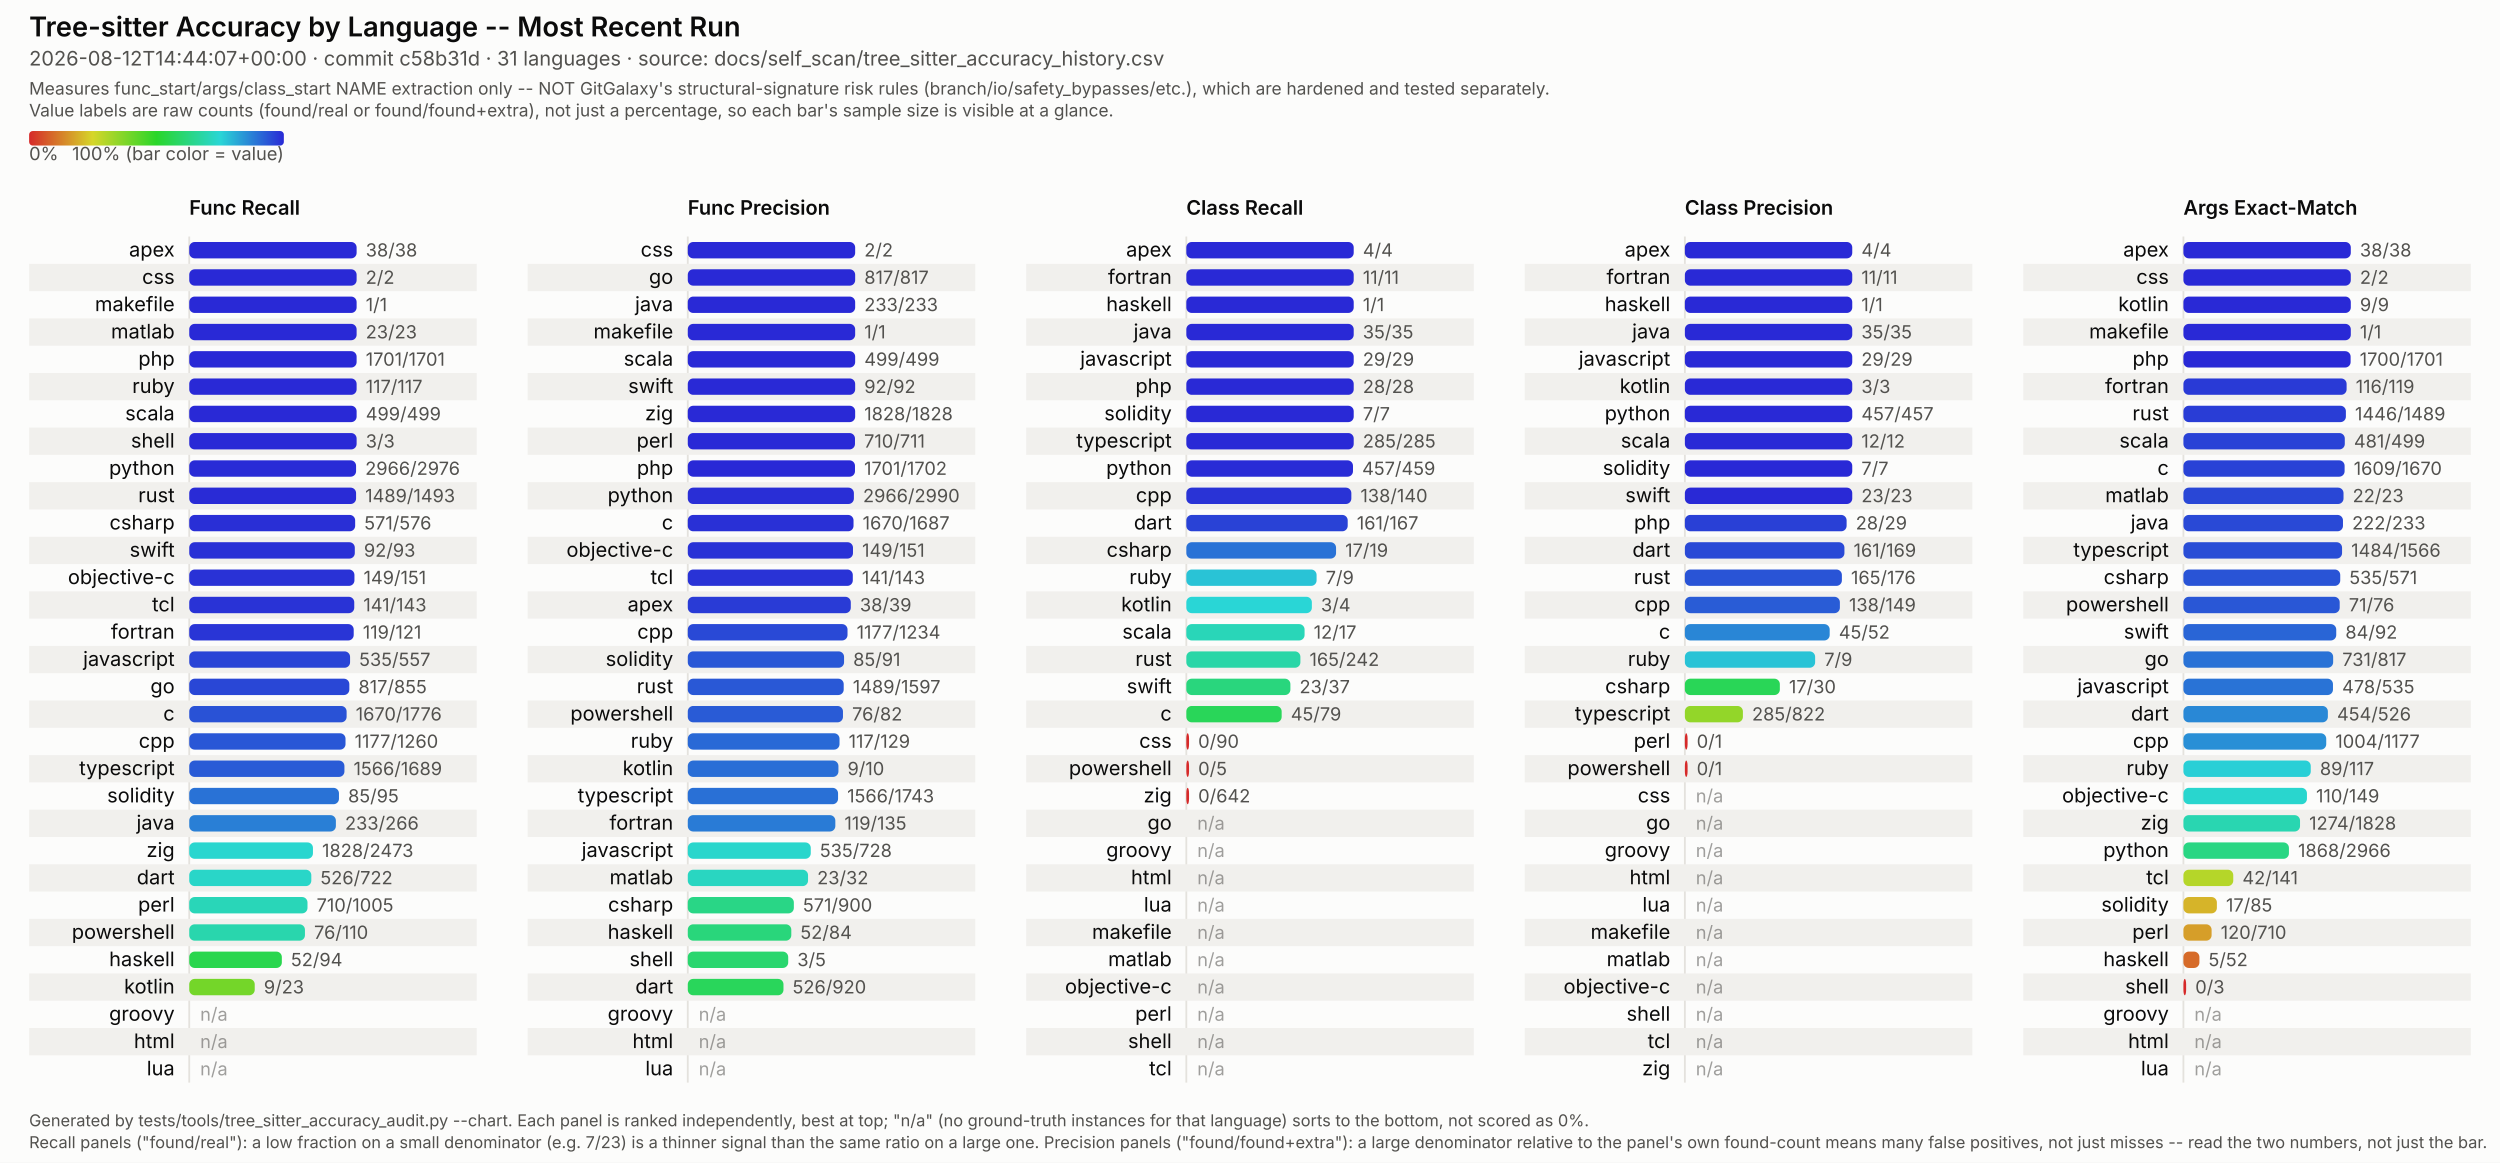
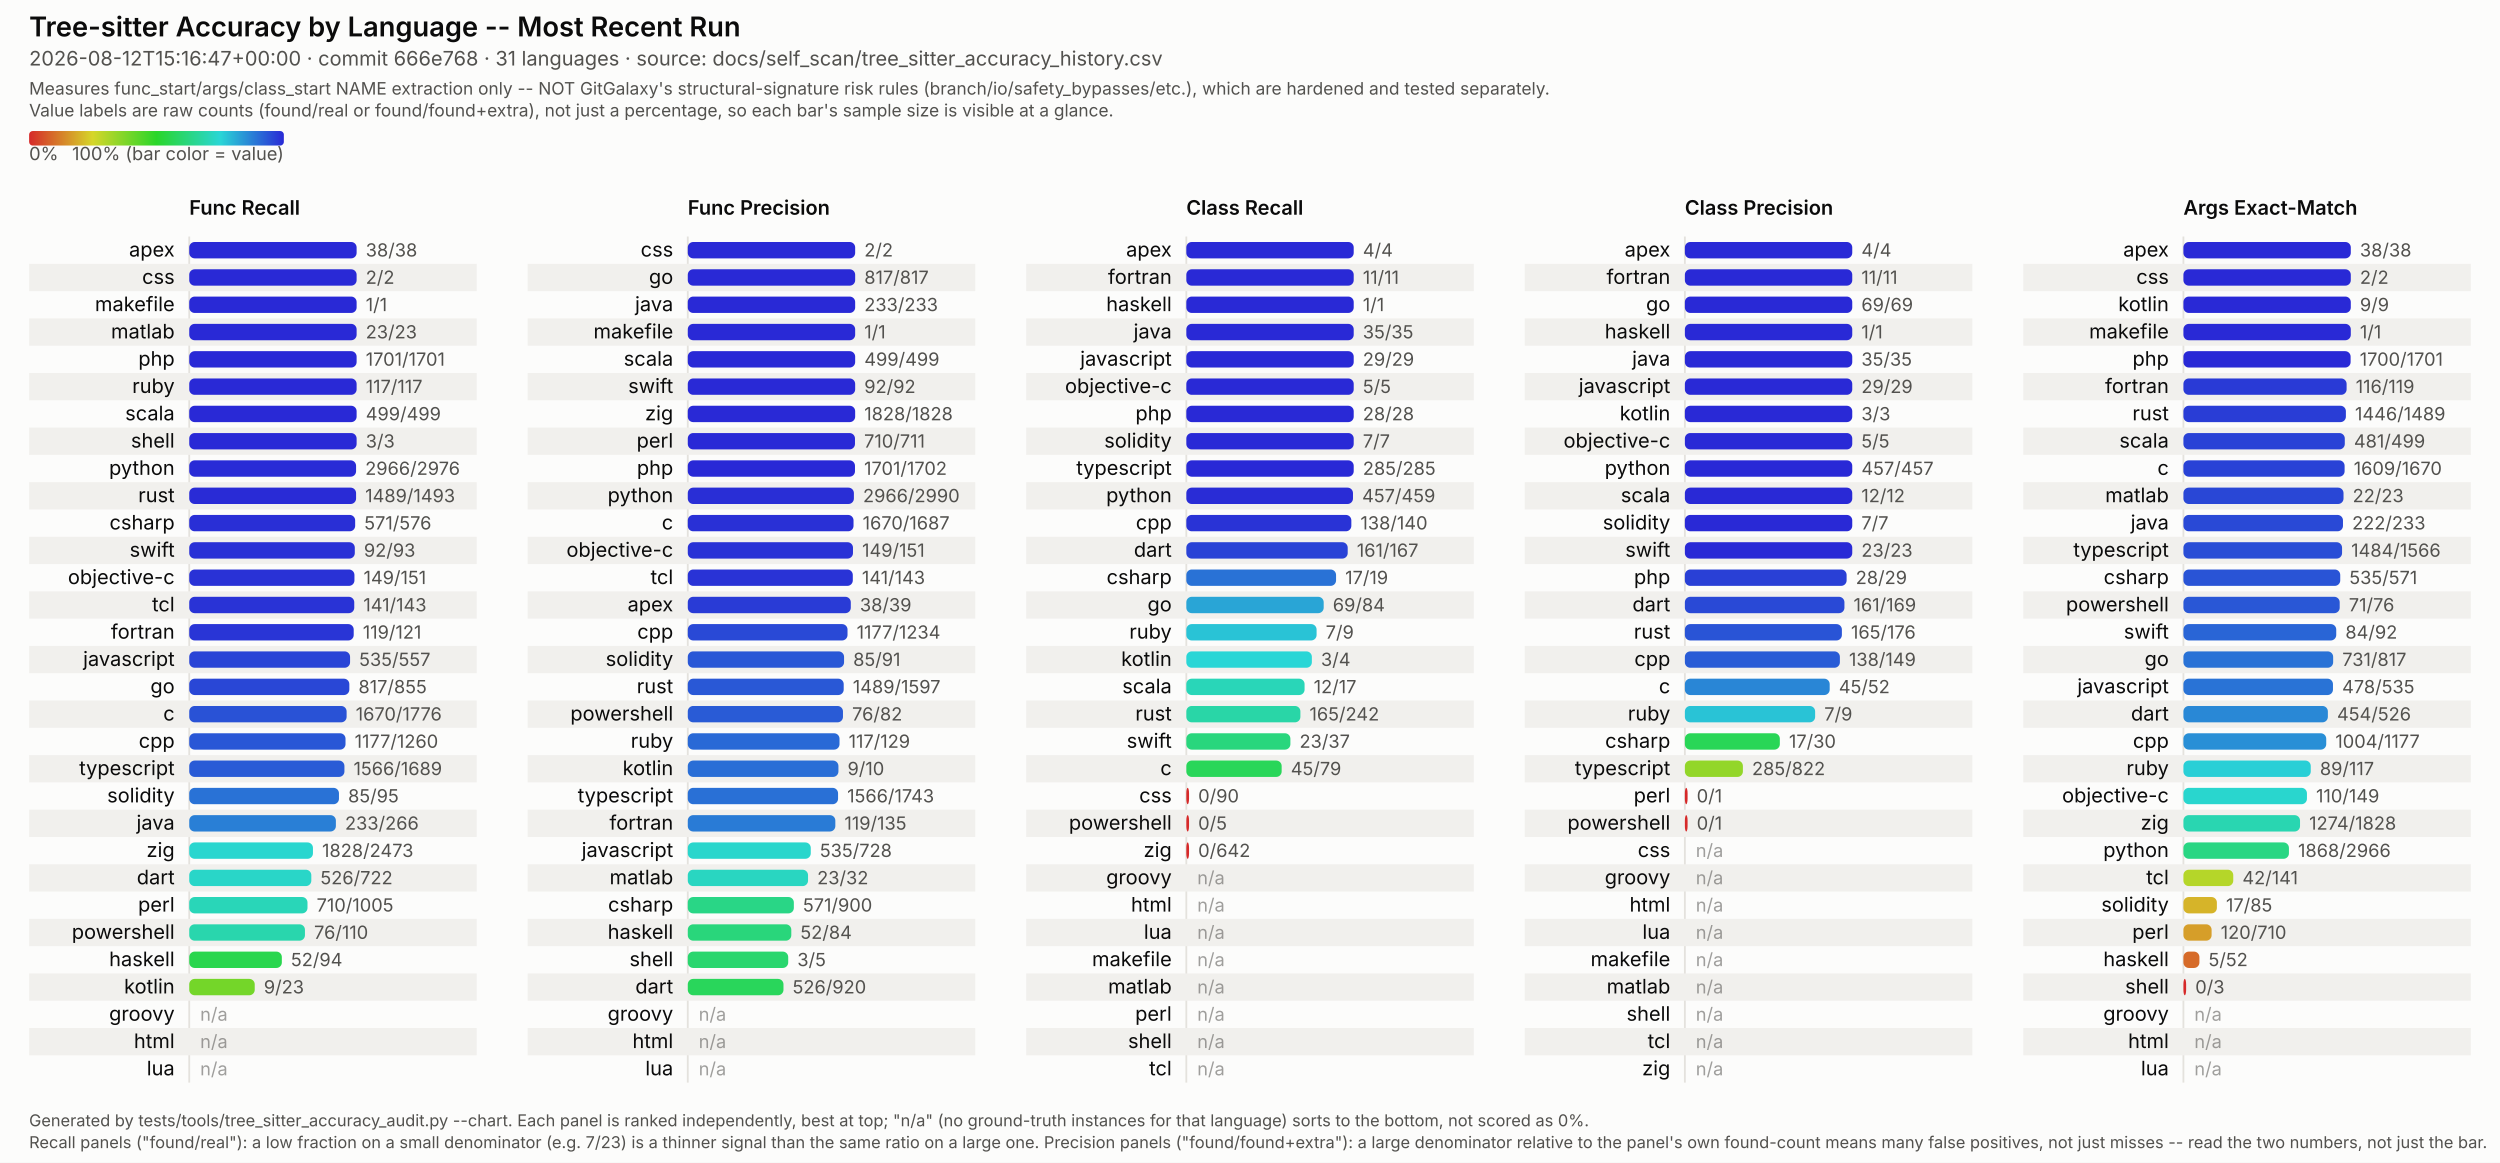
<svg xmlns="http://www.w3.org/2000/svg" viewBox="0 0 1374 639" width="1374" height="639" font-family="system-ui, -apple-system, Segoe UI, sans-serif">
  <style>
  /* No CSS custom properties -- some SVG renderers in the docs pipeline (confirmed: Inkscape's
     CSS parser) don't support var()/nested :root under @media, and silently fail to parse the
     whole block rather than degrading gracefully. Plain class redeclarations under the media
     query are more portable and render identically in real browsers. CDATA-wrapped because this
     text otherwise contains a literal "style" tag-like substring that trips strict XML parsers
     (confirmed: Inkscape read it as a nested element and broke tag matching). */
  .surface { fill: #fcfcfb; }
  .title { fill: #0b0b0b; font-weight: 600; font-size: 15px; }
  .subtitle { fill: #52514e; font-size: 11px; }
  .scope-note { fill: #52514e; font-size: 9.5px; }
  .legend-label { fill: #52514e; font-size: 10px; }
  .col-title { fill: #0b0b0b; font-weight: 600; font-size: 11px; }
  .row-label { fill: #0b0b0b; font-size: 11px; }
  .value-label { fill: #52514e; font-size: 10px; font-variant-numeric: tabular-nums; }
  .na-dash { fill: #52514e; font-size: 10px; opacity: 0.55; }
  .stripe { fill: #f1f0ed; }
  .axis { stroke: #e4e2dd; stroke-width: 1; }
  .footer { fill: #52514e; font-size: 9px; }
  @media (prefers-color-scheme: dark) {
    .surface { fill: #1a1a19; }
    .title { fill: #ffffff; }
    .subtitle { fill: #c3c2b7; }
    .scope-note { fill: #c3c2b7; }
    .legend-label { fill: #c3c2b7; }
    .col-title { fill: #ffffff; }
    .row-label { fill: #ffffff; }
    .value-label { fill: #c3c2b7; }
    .na-dash { fill: #c3c2b7; }
    .stripe { fill: #242422; }
    .axis { stroke: #33322f; }
    .footer { fill: #c3c2b7; }
  }
</style>
  <defs>
    <linearGradient id="rainbow-legend" x1="0%" y1="0%" x2="100%" y2="0%">
      <stop offset="0.0%" stop-color="#d62929" />
      <stop offset="8.3%" stop-color="#d66329" />
      <stop offset="16.7%" stop-color="#d69c29" />
      <stop offset="25.0%" stop-color="#d6d629" />
      <stop offset="33.3%" stop-color="#9cd629" />
      <stop offset="41.7%" stop-color="#63d629" />
      <stop offset="50.0%" stop-color="#29d629" />
      <stop offset="58.3%" stop-color="#29d663" />
      <stop offset="66.7%" stop-color="#29d69c" />
      <stop offset="75.0%" stop-color="#29d6d6" />
      <stop offset="83.3%" stop-color="#299cd6" />
      <stop offset="91.7%" stop-color="#2963d6" />
      <stop offset="100.0%" stop-color="#2929d6" />
    </linearGradient>
  </defs>
  <rect class="surface" x="0" y="0" width="1374" height="639" />
  <text class="title" x="16" y="20">Tree-sitter Accuracy by Language -- Most Recent Run</text>
-   <text class="subtitle" x="16" y="36">2026-08-12T14:44:07+00:00 · commit c58b31d · 31 languages · source: docs/self_scan/tree_sitter_accuracy_history.csv</text>
+   <text class="subtitle" x="16" y="36">2026-08-12T15:16:47+00:00 · commit 666e768 · 31 languages · source: docs/self_scan/tree_sitter_accuracy_history.csv</text>
  <text class="scope-note" x="16" y="52">Measures func_start/args/class_start NAME extraction only -- NOT GitGalaxy's structural-signature risk rules (branch/io/safety_bypasses/etc.), which are hardened and tested separately.</text>
  <text class="scope-note" x="16" y="64">Value labels are raw counts (found/real or found/found+extra), not just a percentage, so each bar's sample size is visible at a glance.</text>
  <rect x="16" y="72" width="140" height="8" rx="2" fill="url(#rainbow-legend)" />
  <text class="legend-label" x="16" y="88">0%</text>
  <text class="legend-label" x="156" y="88" text-anchor="end">100% (bar color = value)</text>
  <text class="col-title" x="104" y="118">Func Recall</text>
  <line class="axis" x1="104" y1="130" x2="104" y2="595" />
  <text class="row-label" x="96" y="141.0" text-anchor="end">apex</text>
  <rect x="104" y="133.0" width="92.0" height="9" rx="3" fill="#2929d6" />
  <text class="value-label" x="201.0" y="141.0">38/38</text>
  <rect class="stripe" x="16" y="145" width="246" height="15" />
  <text class="row-label" x="96" y="156.0" text-anchor="end">css</text>
  <rect x="104" y="148.0" width="92.0" height="9" rx="3" fill="#2929d6" />
  <text class="value-label" x="201.0" y="156.0">2/2</text>
  <text class="row-label" x="96" y="171.0" text-anchor="end">makefile</text>
  <rect x="104" y="163.0" width="92.0" height="9" rx="3" fill="#2929d6" />
  <text class="value-label" x="201.0" y="171.0">1/1</text>
  <rect class="stripe" x="16" y="175" width="246" height="15" />
  <text class="row-label" x="96" y="186.0" text-anchor="end">matlab</text>
  <rect x="104" y="178.0" width="92.0" height="9" rx="3" fill="#2929d6" />
  <text class="value-label" x="201.0" y="186.0">23/23</text>
  <text class="row-label" x="96" y="201.0" text-anchor="end">php</text>
  <rect x="104" y="193.0" width="92.0" height="9" rx="3" fill="#2929d6" />
  <text class="value-label" x="201.0" y="201.0">1701/1701</text>
  <rect class="stripe" x="16" y="205" width="246" height="15" />
  <text class="row-label" x="96" y="216.0" text-anchor="end">ruby</text>
  <rect x="104" y="208.0" width="92.0" height="9" rx="3" fill="#2929d6" />
  <text class="value-label" x="201.0" y="216.0">117/117</text>
  <text class="row-label" x="96" y="231.0" text-anchor="end">scala</text>
  <rect x="104" y="223.0" width="92.0" height="9" rx="3" fill="#2929d6" />
  <text class="value-label" x="201.0" y="231.0">499/499</text>
  <rect class="stripe" x="16" y="235" width="246" height="15" />
  <text class="row-label" x="96" y="246.0" text-anchor="end">shell</text>
  <rect x="104" y="238.0" width="92.0" height="9" rx="3" fill="#2929d6" />
  <text class="value-label" x="201.0" y="246.0">3/3</text>
  <text class="row-label" x="96" y="261.0" text-anchor="end">python</text>
  <rect x="104" y="253.0" width="91.7" height="9" rx="3" fill="#292bd6" />
  <text class="value-label" x="200.7" y="261.0">2966/2976</text>
  <rect class="stripe" x="16" y="265" width="246" height="15" />
  <text class="row-label" x="96" y="276.0" text-anchor="end">rust</text>
  <rect x="104" y="268.0" width="91.7" height="9" rx="3" fill="#292bd6" />
  <text class="value-label" x="200.7" y="276.0">1489/1493</text>
  <text class="row-label" x="96" y="291.0" text-anchor="end">csharp</text>
  <rect x="104" y="283.0" width="91.2" height="9" rx="3" fill="#292fd6" />
  <text class="value-label" x="200.2" y="291.0">571/576</text>
  <rect class="stripe" x="16" y="295" width="246" height="15" />
  <text class="row-label" x="96" y="306.0" text-anchor="end">swift</text>
  <rect x="104" y="298.0" width="91.0" height="9" rx="3" fill="#2930d6" />
  <text class="value-label" x="200.0" y="306.0">92/93</text>
  <text class="row-label" x="96" y="321.0" text-anchor="end">objective-c</text>
  <rect x="104" y="313.0" width="90.8" height="9" rx="3" fill="#2932d6" />
  <text class="value-label" x="199.8" y="321.0">149/151</text>
  <rect class="stripe" x="16" y="325" width="246" height="15" />
  <text class="row-label" x="96" y="336.0" text-anchor="end">tcl</text>
  <rect x="104" y="328.0" width="90.7" height="9" rx="3" fill="#2933d6" />
  <text class="value-label" x="199.7" y="336.0">141/143</text>
  <text class="row-label" x="96" y="351.0" text-anchor="end">fortran</text>
  <rect x="104" y="343.0" width="90.4" height="9" rx="3" fill="#2935d6" />
  <text class="value-label" x="199.4" y="351.0">119/121</text>
  <rect class="stripe" x="16" y="355" width="246" height="15" />
  <text class="row-label" x="96" y="366.0" text-anchor="end">javascript</text>
  <rect x="104" y="358.0" width="88.4" height="9" rx="3" fill="#2944d6" />
  <text class="value-label" x="197.4" y="366.0">535/557</text>
  <text class="row-label" x="96" y="381.0" text-anchor="end">go</text>
  <rect x="104" y="373.0" width="88.0" height="9" rx="3" fill="#2947d6" />
  <text class="value-label" x="197.0" y="381.0">817/855</text>
  <rect class="stripe" x="16" y="385" width="246" height="15" />
  <text class="row-label" x="96" y="396.0" text-anchor="end">c</text>
  <rect x="104" y="388.0" width="86.5" height="9" rx="3" fill="#2952d6" />
  <text class="value-label" x="195.5" y="396.0">1670/1776</text>
  <text class="row-label" x="96" y="411.0" text-anchor="end">cpp</text>
  <rect x="104" y="403.0" width="85.9" height="9" rx="3" fill="#2957d6" />
  <text class="value-label" x="194.9" y="411.0">1177/1260</text>
  <rect class="stripe" x="16" y="415" width="246" height="15" />
  <text class="row-label" x="96" y="426.0" text-anchor="end">typescript</text>
  <rect x="104" y="418.0" width="85.3" height="9" rx="3" fill="#295bd6" />
  <text class="value-label" x="194.3" y="426.0">1566/1689</text>
  <text class="row-label" x="96" y="441.0" text-anchor="end">solidity</text>
  <rect x="104" y="433.0" width="82.3" height="9" rx="3" fill="#2972d6" />
  <text class="value-label" x="191.3" y="441.0">85/95</text>
  <rect class="stripe" x="16" y="445" width="246" height="15" />
  <text class="row-label" x="96" y="456.0" text-anchor="end">java</text>
  <rect x="104" y="448.0" width="80.6" height="9" rx="3" fill="#297fd6" />
  <text class="value-label" x="189.6" y="456.0">233/266</text>
  <text class="row-label" x="96" y="471.0" text-anchor="end">zig</text>
  <rect x="104" y="463.0" width="68.0" height="9" rx="3" fill="#29d6cf" />
  <text class="value-label" x="177.0" y="471.0">1828/2473</text>
  <rect class="stripe" x="16" y="475" width="246" height="15" />
  <text class="row-label" x="96" y="486.0" text-anchor="end">dart</text>
  <rect x="104" y="478.0" width="67.1" height="9" rx="3" fill="#29d6c8" />
  <text class="value-label" x="176.1" y="486.0">526/722</text>
  <text class="row-label" x="96" y="501.0" text-anchor="end">perl</text>
  <rect x="104" y="493.0" width="65.0" height="9" rx="3" fill="#29d6b8" />
  <text class="value-label" x="174.0" y="501.0">710/1005</text>
  <rect class="stripe" x="16" y="505" width="246" height="15" />
  <text class="row-label" x="96" y="516.0" text-anchor="end">powershell</text>
  <rect x="104" y="508.0" width="63.6" height="9" rx="3" fill="#29d6ad" />
  <text class="value-label" x="172.6" y="516.0">76/110</text>
  <text class="row-label" x="96" y="531.0" text-anchor="end">haskell</text>
  <rect x="104" y="523.0" width="50.9" height="9" rx="3" fill="#29d64e" />
  <text class="value-label" x="159.9" y="531.0">52/94</text>
  <rect class="stripe" x="16" y="535" width="246" height="15" />
  <text class="row-label" x="96" y="546.0" text-anchor="end">kotlin</text>
  <rect x="104" y="538.0" width="36.0" height="9" rx="3" fill="#74d629" />
  <text class="value-label" x="145.0" y="546.0">9/23</text>
  <text class="row-label" x="96" y="561.0" text-anchor="end">groovy</text>
  <text class="na-dash" x="110" y="561.0">n/a</text>
  <rect class="stripe" x="16" y="565" width="246" height="15" />
  <text class="row-label" x="96" y="576.0" text-anchor="end">html</text>
  <text class="na-dash" x="110" y="576.0">n/a</text>
  <text class="row-label" x="96" y="591.0" text-anchor="end">lua</text>
  <text class="na-dash" x="110" y="591.0">n/a</text>
  <text class="col-title" x="378" y="118">Func Precision</text>
  <line class="axis" x1="378" y1="130" x2="378" y2="595" />
  <text class="row-label" x="370" y="141.0" text-anchor="end">css</text>
  <rect x="378" y="133.0" width="92.0" height="9" rx="3" fill="#2929d6" />
  <text class="value-label" x="475.0" y="141.0">2/2</text>
  <rect class="stripe" x="290" y="145" width="246" height="15" />
  <text class="row-label" x="370" y="156.0" text-anchor="end">go</text>
  <rect x="378" y="148.0" width="92.0" height="9" rx="3" fill="#2929d6" />
  <text class="value-label" x="475.0" y="156.0">817/817</text>
  <text class="row-label" x="370" y="171.0" text-anchor="end">java</text>
  <rect x="378" y="163.0" width="92.0" height="9" rx="3" fill="#2929d6" />
  <text class="value-label" x="475.0" y="171.0">233/233</text>
  <rect class="stripe" x="290" y="175" width="246" height="15" />
  <text class="row-label" x="370" y="186.0" text-anchor="end">makefile</text>
  <rect x="378" y="178.0" width="92.0" height="9" rx="3" fill="#2929d6" />
  <text class="value-label" x="475.0" y="186.0">1/1</text>
  <text class="row-label" x="370" y="201.0" text-anchor="end">scala</text>
  <rect x="378" y="193.0" width="92.0" height="9" rx="3" fill="#2929d6" />
  <text class="value-label" x="475.0" y="201.0">499/499</text>
  <rect class="stripe" x="290" y="205" width="246" height="15" />
  <text class="row-label" x="370" y="216.0" text-anchor="end">swift</text>
  <rect x="378" y="208.0" width="92.0" height="9" rx="3" fill="#2929d6" />
  <text class="value-label" x="475.0" y="216.0">92/92</text>
  <text class="row-label" x="370" y="231.0" text-anchor="end">zig</text>
  <rect x="378" y="223.0" width="92.0" height="9" rx="3" fill="#2929d6" />
  <text class="value-label" x="475.0" y="231.0">1828/1828</text>
  <rect class="stripe" x="290" y="235" width="246" height="15" />
  <text class="row-label" x="370" y="246.0" text-anchor="end">perl</text>
  <rect x="378" y="238.0" width="91.9" height="9" rx="3" fill="#2929d6" />
  <text class="value-label" x="474.9" y="246.0">710/711</text>
  <text class="row-label" x="370" y="261.0" text-anchor="end">php</text>
  <rect x="378" y="253.0" width="91.9" height="9" rx="3" fill="#2929d6" />
  <text class="value-label" x="474.9" y="261.0">1701/1702</text>
  <rect class="stripe" x="290" y="265" width="246" height="15" />
  <text class="row-label" x="370" y="276.0" text-anchor="end">python</text>
  <rect x="378" y="268.0" width="91.3" height="9" rx="3" fill="#292ed6" />
  <text class="value-label" x="474.3" y="276.0">2966/2990</text>
  <text class="row-label" x="370" y="291.0" text-anchor="end">c</text>
  <rect x="378" y="283.0" width="91.1" height="9" rx="3" fill="#2930d6" />
  <text class="value-label" x="474.1" y="291.0">1670/1687</text>
  <rect class="stripe" x="290" y="295" width="246" height="15" />
  <text class="row-label" x="370" y="306.0" text-anchor="end">objective-c</text>
  <rect x="378" y="298.0" width="90.8" height="9" rx="3" fill="#2932d6" />
  <text class="value-label" x="473.8" y="306.0">149/151</text>
  <text class="row-label" x="370" y="321.0" text-anchor="end">tcl</text>
  <rect x="378" y="313.0" width="90.7" height="9" rx="3" fill="#2933d6" />
  <text class="value-label" x="473.7" y="321.0">141/143</text>
  <rect class="stripe" x="290" y="325" width="246" height="15" />
  <text class="row-label" x="370" y="336.0" text-anchor="end">apex</text>
  <rect x="378" y="328.0" width="89.6" height="9" rx="3" fill="#293bd6" />
  <text class="value-label" x="472.6" y="336.0">38/39</text>
  <text class="row-label" x="370" y="351.0" text-anchor="end">cpp</text>
  <rect x="378" y="343.0" width="87.8" height="9" rx="3" fill="#2949d6" />
  <text class="value-label" x="470.8" y="351.0">1177/1234</text>
  <rect class="stripe" x="290" y="355" width="246" height="15" />
  <text class="row-label" x="370" y="366.0" text-anchor="end">solidity</text>
  <rect x="378" y="358.0" width="85.9" height="9" rx="3" fill="#2957d6" />
  <text class="value-label" x="468.9" y="366.0">85/91</text>
  <text class="row-label" x="370" y="381.0" text-anchor="end">rust</text>
  <rect x="378" y="373.0" width="85.7" height="9" rx="3" fill="#2958d6" />
  <text class="value-label" x="468.7" y="381.0">1489/1597</text>
  <rect class="stripe" x="290" y="385" width="246" height="15" />
  <text class="row-label" x="370" y="396.0" text-anchor="end">powershell</text>
  <rect x="378" y="388.0" width="85.3" height="9" rx="3" fill="#295bd6" />
  <text class="value-label" x="468.3" y="396.0">76/82</text>
  <text class="row-label" x="370" y="411.0" text-anchor="end">ruby</text>
  <rect x="378" y="403.0" width="83.4" height="9" rx="3" fill="#2969d6" />
  <text class="value-label" x="466.4" y="411.0">117/129</text>
  <rect class="stripe" x="290" y="415" width="246" height="15" />
  <text class="row-label" x="370" y="426.0" text-anchor="end">kotlin</text>
  <rect x="378" y="418.0" width="82.8" height="9" rx="3" fill="#296ed6" />
  <text class="value-label" x="465.8" y="426.0">9/10</text>
  <text class="row-label" x="370" y="441.0" text-anchor="end">typescript</text>
  <rect x="378" y="433.0" width="82.6" height="9" rx="3" fill="#2970d6" />
  <text class="value-label" x="465.6" y="441.0">1566/1743</text>
  <rect class="stripe" x="290" y="445" width="246" height="15" />
  <text class="row-label" x="370" y="456.0" text-anchor="end">fortran</text>
  <rect x="378" y="448.0" width="81.1" height="9" rx="3" fill="#297bd6" />
  <text class="value-label" x="464.1" y="456.0">119/135</text>
  <text class="row-label" x="370" y="471.0" text-anchor="end">javascript</text>
  <rect x="378" y="463.0" width="67.6" height="9" rx="3" fill="#29d6cc" />
  <text class="value-label" x="450.6" y="471.0">535/728</text>
  <rect class="stripe" x="290" y="475" width="246" height="15" />
  <text class="row-label" x="370" y="486.0" text-anchor="end">matlab</text>
  <rect x="378" y="478.0" width="66.1" height="9" rx="3" fill="#29d6c1" />
  <text class="value-label" x="449.1" y="486.0">23/32</text>
  <text class="row-label" x="370" y="501.0" text-anchor="end">csharp</text>
  <rect x="378" y="493.0" width="58.3" height="9" rx="3" fill="#29d686" />
  <text class="value-label" x="441.3" y="501.0">571/900</text>
  <rect class="stripe" x="290" y="505" width="246" height="15" />
  <text class="row-label" x="370" y="516.0" text-anchor="end">haskell</text>
  <rect x="378" y="508.0" width="56.9" height="9" rx="3" fill="#29d67b" />
  <text class="value-label" x="439.9" y="516.0">52/84</text>
  <text class="row-label" x="370" y="531.0" text-anchor="end">shell</text>
  <rect x="378" y="523.0" width="55.2" height="9" rx="3" fill="#29d66e" />
  <text class="value-label" x="438.2" y="531.0">3/5</text>
  <rect class="stripe" x="290" y="535" width="246" height="15" />
  <text class="row-label" x="370" y="546.0" text-anchor="end">dart</text>
  <rect x="378" y="538.0" width="52.6" height="9" rx="3" fill="#29d65b" />
  <text class="value-label" x="435.6" y="546.0">526/920</text>
  <text class="row-label" x="370" y="561.0" text-anchor="end">groovy</text>
  <text class="na-dash" x="384" y="561.0">n/a</text>
  <rect class="stripe" x="290" y="565" width="246" height="15" />
  <text class="row-label" x="370" y="576.0" text-anchor="end">html</text>
  <text class="na-dash" x="384" y="576.0">n/a</text>
  <text class="row-label" x="370" y="591.0" text-anchor="end">lua</text>
  <text class="na-dash" x="384" y="591.0">n/a</text>
  <text class="col-title" x="652" y="118">Class Recall</text>
  <line class="axis" x1="652" y1="130" x2="652" y2="595" />
  <text class="row-label" x="644" y="141.0" text-anchor="end">apex</text>
  <rect x="652" y="133.0" width="92.0" height="9" rx="3" fill="#2929d6" />
  <text class="value-label" x="749.0" y="141.0">4/4</text>
  <rect class="stripe" x="564" y="145" width="246" height="15" />
  <text class="row-label" x="644" y="156.0" text-anchor="end">fortran</text>
  <rect x="652" y="148.0" width="92.0" height="9" rx="3" fill="#2929d6" />
  <text class="value-label" x="749.0" y="156.0">11/11</text>
  <text class="row-label" x="644" y="171.0" text-anchor="end">haskell</text>
  <rect x="652" y="163.0" width="92.0" height="9" rx="3" fill="#2929d6" />
  <text class="value-label" x="749.0" y="171.0">1/1</text>
  <rect class="stripe" x="564" y="175" width="246" height="15" />
  <text class="row-label" x="644" y="186.0" text-anchor="end">java</text>
  <rect x="652" y="178.0" width="92.0" height="9" rx="3" fill="#2929d6" />
  <text class="value-label" x="749.0" y="186.0">35/35</text>
  <text class="row-label" x="644" y="201.0" text-anchor="end">javascript</text>
  <rect x="652" y="193.0" width="92.0" height="9" rx="3" fill="#2929d6" />
  <text class="value-label" x="749.0" y="201.0">29/29</text>
  <rect class="stripe" x="564" y="205" width="246" height="15" />
-   <text class="row-label" x="644" y="216.0" text-anchor="end">php</text>
+   <text class="row-label" x="644" y="216.0" text-anchor="end">objective-c</text>
  <rect x="652" y="208.0" width="92.0" height="9" rx="3" fill="#2929d6" />
-   <text class="value-label" x="749.0" y="216.0">28/28</text>
-   <text class="row-label" x="644" y="231.0" text-anchor="end">solidity</text>
+   <text class="value-label" x="749.0" y="216.0">5/5</text>
+   <text class="row-label" x="644" y="231.0" text-anchor="end">php</text>
  <rect x="652" y="223.0" width="92.0" height="9" rx="3" fill="#2929d6" />
-   <text class="value-label" x="749.0" y="231.0">7/7</text>
+   <text class="value-label" x="749.0" y="231.0">28/28</text>
  <rect class="stripe" x="564" y="235" width="246" height="15" />
-   <text class="row-label" x="644" y="246.0" text-anchor="end">typescript</text>
+   <text class="row-label" x="644" y="246.0" text-anchor="end">solidity</text>
  <rect x="652" y="238.0" width="92.0" height="9" rx="3" fill="#2929d6" />
-   <text class="value-label" x="749.0" y="246.0">285/285</text>
-   <text class="row-label" x="644" y="261.0" text-anchor="end">python</text>
-   <rect x="652" y="253.0" width="91.6" height="9" rx="3" fill="#292cd6" />
-   <text class="value-label" x="748.6" y="261.0">457/459</text>
+   <text class="value-label" x="749.0" y="246.0">7/7</text>
+   <text class="row-label" x="644" y="261.0" text-anchor="end">typescript</text>
+   <rect x="652" y="253.0" width="92.0" height="9" rx="3" fill="#2929d6" />
+   <text class="value-label" x="749.0" y="261.0">285/285</text>
  <rect class="stripe" x="564" y="265" width="246" height="15" />
-   <text class="row-label" x="644" y="276.0" text-anchor="end">cpp</text>
-   <rect x="652" y="268.0" width="90.7" height="9" rx="3" fill="#2933d6" />
-   <text class="value-label" x="747.7" y="276.0">138/140</text>
-   <text class="row-label" x="644" y="291.0" text-anchor="end">dart</text>
-   <rect x="652" y="283.0" width="88.7" height="9" rx="3" fill="#2942d6" />
-   <text class="value-label" x="745.7" y="291.0">161/167</text>
+   <text class="row-label" x="644" y="276.0" text-anchor="end">python</text>
+   <rect x="652" y="268.0" width="91.6" height="9" rx="3" fill="#292cd6" />
+   <text class="value-label" x="748.6" y="276.0">457/459</text>
+   <text class="row-label" x="644" y="291.0" text-anchor="end">cpp</text>
+   <rect x="652" y="283.0" width="90.7" height="9" rx="3" fill="#2933d6" />
+   <text class="value-label" x="747.7" y="291.0">138/140</text>
  <rect class="stripe" x="564" y="295" width="246" height="15" />
-   <text class="row-label" x="644" y="306.0" text-anchor="end">csharp</text>
-   <rect x="652" y="298.0" width="82.3" height="9" rx="3" fill="#2972d6" />
-   <text class="value-label" x="739.3" y="306.0">17/19</text>
-   <text class="row-label" x="644" y="321.0" text-anchor="end">ruby</text>
-   <rect x="652" y="313.0" width="71.6" height="9" rx="3" fill="#29c3d6" />
-   <text class="value-label" x="728.6" y="321.0">7/9</text>
+   <text class="row-label" x="644" y="306.0" text-anchor="end">dart</text>
+   <rect x="652" y="298.0" width="88.7" height="9" rx="3" fill="#2942d6" />
+   <text class="value-label" x="745.7" y="306.0">161/167</text>
+   <text class="row-label" x="644" y="321.0" text-anchor="end">csharp</text>
+   <rect x="652" y="313.0" width="82.3" height="9" rx="3" fill="#2972d6" />
+   <text class="value-label" x="739.3" y="321.0">17/19</text>
  <rect class="stripe" x="564" y="325" width="246" height="15" />
-   <text class="row-label" x="644" y="336.0" text-anchor="end">kotlin</text>
-   <rect x="652" y="328.0" width="69.0" height="9" rx="3" fill="#29d6d6" />
-   <text class="value-label" x="726.0" y="336.0">3/4</text>
-   <text class="row-label" x="644" y="351.0" text-anchor="end">scala</text>
-   <rect x="652" y="343.0" width="65.0" height="9" rx="3" fill="#29d6b8" />
-   <text class="value-label" x="722.0" y="351.0">12/17</text>
+   <text class="row-label" x="644" y="336.0" text-anchor="end">go</text>
+   <rect x="652" y="328.0" width="75.5" height="9" rx="3" fill="#29a5d6" />
+   <text class="value-label" x="732.5" y="336.0">69/84</text>
+   <text class="row-label" x="644" y="351.0" text-anchor="end">ruby</text>
+   <rect x="652" y="343.0" width="71.6" height="9" rx="3" fill="#29c3d6" />
+   <text class="value-label" x="728.6" y="351.0">7/9</text>
  <rect class="stripe" x="564" y="355" width="246" height="15" />
-   <text class="row-label" x="644" y="366.0" text-anchor="end">rust</text>
-   <rect x="652" y="358.0" width="62.7" height="9" rx="3" fill="#29d6a7" />
-   <text class="value-label" x="719.7" y="366.0">165/242</text>
-   <text class="row-label" x="644" y="381.0" text-anchor="end">swift</text>
-   <rect x="652" y="373.0" width="57.2" height="9" rx="3" fill="#29d67d" />
-   <text class="value-label" x="714.2" y="381.0">23/37</text>
+   <text class="row-label" x="644" y="366.0" text-anchor="end">kotlin</text>
+   <rect x="652" y="358.0" width="69.0" height="9" rx="3" fill="#29d6d6" />
+   <text class="value-label" x="726.0" y="366.0">3/4</text>
+   <text class="row-label" x="644" y="381.0" text-anchor="end">scala</text>
+   <rect x="652" y="373.0" width="65.0" height="9" rx="3" fill="#29d6b8" />
+   <text class="value-label" x="722.0" y="381.0">12/17</text>
  <rect class="stripe" x="564" y="385" width="246" height="15" />
-   <text class="row-label" x="644" y="396.0" text-anchor="end">c</text>
-   <rect x="652" y="388.0" width="52.4" height="9" rx="3" fill="#29d659" />
-   <text class="value-label" x="709.4" y="396.0">45/79</text>
-   <text class="row-label" x="644" y="411.0" text-anchor="end">css</text>
-   <rect x="652" y="403.0" width="1.5" height="9" rx="3" fill="#d62929" />
-   <text class="value-label" x="658.5" y="411.0">0/90</text>
+   <text class="row-label" x="644" y="396.0" text-anchor="end">rust</text>
+   <rect x="652" y="388.0" width="62.7" height="9" rx="3" fill="#29d6a7" />
+   <text class="value-label" x="719.7" y="396.0">165/242</text>
+   <text class="row-label" x="644" y="411.0" text-anchor="end">swift</text>
+   <rect x="652" y="403.0" width="57.2" height="9" rx="3" fill="#29d67d" />
+   <text class="value-label" x="714.2" y="411.0">23/37</text>
  <rect class="stripe" x="564" y="415" width="246" height="15" />
-   <text class="row-label" x="644" y="426.0" text-anchor="end">powershell</text>
-   <rect x="652" y="418.0" width="1.5" height="9" rx="3" fill="#d62929" />
-   <text class="value-label" x="658.5" y="426.0">0/5</text>
-   <text class="row-label" x="644" y="441.0" text-anchor="end">zig</text>
+   <text class="row-label" x="644" y="426.0" text-anchor="end">c</text>
+   <rect x="652" y="418.0" width="52.4" height="9" rx="3" fill="#29d659" />
+   <text class="value-label" x="709.4" y="426.0">45/79</text>
+   <text class="row-label" x="644" y="441.0" text-anchor="end">css</text>
  <rect x="652" y="433.0" width="1.5" height="9" rx="3" fill="#d62929" />
-   <text class="value-label" x="658.5" y="441.0">0/642</text>
+   <text class="value-label" x="658.5" y="441.0">0/90</text>
  <rect class="stripe" x="564" y="445" width="246" height="15" />
-   <text class="row-label" x="644" y="456.0" text-anchor="end">go</text>
-   <text class="na-dash" x="658" y="456.0">n/a</text>
-   <text class="row-label" x="644" y="471.0" text-anchor="end">groovy</text>
-   <text class="na-dash" x="658" y="471.0">n/a</text>
+   <text class="row-label" x="644" y="456.0" text-anchor="end">powershell</text>
+   <rect x="652" y="448.0" width="1.5" height="9" rx="3" fill="#d62929" />
+   <text class="value-label" x="658.5" y="456.0">0/5</text>
+   <text class="row-label" x="644" y="471.0" text-anchor="end">zig</text>
+   <rect x="652" y="463.0" width="1.5" height="9" rx="3" fill="#d62929" />
+   <text class="value-label" x="658.5" y="471.0">0/642</text>
  <rect class="stripe" x="564" y="475" width="246" height="15" />
-   <text class="row-label" x="644" y="486.0" text-anchor="end">html</text>
+   <text class="row-label" x="644" y="486.0" text-anchor="end">groovy</text>
  <text class="na-dash" x="658" y="486.0">n/a</text>
-   <text class="row-label" x="644" y="501.0" text-anchor="end">lua</text>
+   <text class="row-label" x="644" y="501.0" text-anchor="end">html</text>
  <text class="na-dash" x="658" y="501.0">n/a</text>
  <rect class="stripe" x="564" y="505" width="246" height="15" />
-   <text class="row-label" x="644" y="516.0" text-anchor="end">makefile</text>
+   <text class="row-label" x="644" y="516.0" text-anchor="end">lua</text>
  <text class="na-dash" x="658" y="516.0">n/a</text>
-   <text class="row-label" x="644" y="531.0" text-anchor="end">matlab</text>
+   <text class="row-label" x="644" y="531.0" text-anchor="end">makefile</text>
  <text class="na-dash" x="658" y="531.0">n/a</text>
  <rect class="stripe" x="564" y="535" width="246" height="15" />
-   <text class="row-label" x="644" y="546.0" text-anchor="end">objective-c</text>
+   <text class="row-label" x="644" y="546.0" text-anchor="end">matlab</text>
  <text class="na-dash" x="658" y="546.0">n/a</text>
  <text class="row-label" x="644" y="561.0" text-anchor="end">perl</text>
  <text class="na-dash" x="658" y="561.0">n/a</text>
  <rect class="stripe" x="564" y="565" width="246" height="15" />
  <text class="row-label" x="644" y="576.0" text-anchor="end">shell</text>
  <text class="na-dash" x="658" y="576.0">n/a</text>
  <text class="row-label" x="644" y="591.0" text-anchor="end">tcl</text>
  <text class="na-dash" x="658" y="591.0">n/a</text>
  <text class="col-title" x="926" y="118">Class Precision</text>
  <line class="axis" x1="926" y1="130" x2="926" y2="595" />
  <text class="row-label" x="918" y="141.0" text-anchor="end">apex</text>
  <rect x="926" y="133.0" width="92.0" height="9" rx="3" fill="#2929d6" />
  <text class="value-label" x="1023.0" y="141.0">4/4</text>
  <rect class="stripe" x="838" y="145" width="246" height="15" />
  <text class="row-label" x="918" y="156.0" text-anchor="end">fortran</text>
  <rect x="926" y="148.0" width="92.0" height="9" rx="3" fill="#2929d6" />
  <text class="value-label" x="1023.0" y="156.0">11/11</text>
-   <text class="row-label" x="918" y="171.0" text-anchor="end">haskell</text>
+   <text class="row-label" x="918" y="171.0" text-anchor="end">go</text>
  <rect x="926" y="163.0" width="92.0" height="9" rx="3" fill="#2929d6" />
-   <text class="value-label" x="1023.0" y="171.0">1/1</text>
+   <text class="value-label" x="1023.0" y="171.0">69/69</text>
  <rect class="stripe" x="838" y="175" width="246" height="15" />
-   <text class="row-label" x="918" y="186.0" text-anchor="end">java</text>
+   <text class="row-label" x="918" y="186.0" text-anchor="end">haskell</text>
  <rect x="926" y="178.0" width="92.0" height="9" rx="3" fill="#2929d6" />
-   <text class="value-label" x="1023.0" y="186.0">35/35</text>
-   <text class="row-label" x="918" y="201.0" text-anchor="end">javascript</text>
+   <text class="value-label" x="1023.0" y="186.0">1/1</text>
+   <text class="row-label" x="918" y="201.0" text-anchor="end">java</text>
  <rect x="926" y="193.0" width="92.0" height="9" rx="3" fill="#2929d6" />
-   <text class="value-label" x="1023.0" y="201.0">29/29</text>
+   <text class="value-label" x="1023.0" y="201.0">35/35</text>
  <rect class="stripe" x="838" y="205" width="246" height="15" />
-   <text class="row-label" x="918" y="216.0" text-anchor="end">kotlin</text>
+   <text class="row-label" x="918" y="216.0" text-anchor="end">javascript</text>
  <rect x="926" y="208.0" width="92.0" height="9" rx="3" fill="#2929d6" />
-   <text class="value-label" x="1023.0" y="216.0">3/3</text>
-   <text class="row-label" x="918" y="231.0" text-anchor="end">python</text>
+   <text class="value-label" x="1023.0" y="216.0">29/29</text>
+   <text class="row-label" x="918" y="231.0" text-anchor="end">kotlin</text>
  <rect x="926" y="223.0" width="92.0" height="9" rx="3" fill="#2929d6" />
-   <text class="value-label" x="1023.0" y="231.0">457/457</text>
+   <text class="value-label" x="1023.0" y="231.0">3/3</text>
  <rect class="stripe" x="838" y="235" width="246" height="15" />
-   <text class="row-label" x="918" y="246.0" text-anchor="end">scala</text>
+   <text class="row-label" x="918" y="246.0" text-anchor="end">objective-c</text>
  <rect x="926" y="238.0" width="92.0" height="9" rx="3" fill="#2929d6" />
-   <text class="value-label" x="1023.0" y="246.0">12/12</text>
-   <text class="row-label" x="918" y="261.0" text-anchor="end">solidity</text>
+   <text class="value-label" x="1023.0" y="246.0">5/5</text>
+   <text class="row-label" x="918" y="261.0" text-anchor="end">python</text>
  <rect x="926" y="253.0" width="92.0" height="9" rx="3" fill="#2929d6" />
-   <text class="value-label" x="1023.0" y="261.0">7/7</text>
+   <text class="value-label" x="1023.0" y="261.0">457/457</text>
  <rect class="stripe" x="838" y="265" width="246" height="15" />
-   <text class="row-label" x="918" y="276.0" text-anchor="end">swift</text>
+   <text class="row-label" x="918" y="276.0" text-anchor="end">scala</text>
  <rect x="926" y="268.0" width="92.0" height="9" rx="3" fill="#2929d6" />
-   <text class="value-label" x="1023.0" y="276.0">23/23</text>
-   <text class="row-label" x="918" y="291.0" text-anchor="end">php</text>
-   <rect x="926" y="283.0" width="88.9" height="9" rx="3" fill="#2940d6" />
-   <text class="value-label" x="1019.9" y="291.0">28/29</text>
+   <text class="value-label" x="1023.0" y="276.0">12/12</text>
+   <text class="row-label" x="918" y="291.0" text-anchor="end">solidity</text>
+   <rect x="926" y="283.0" width="92.0" height="9" rx="3" fill="#2929d6" />
+   <text class="value-label" x="1023.0" y="291.0">7/7</text>
  <rect class="stripe" x="838" y="295" width="246" height="15" />
-   <text class="row-label" x="918" y="306.0" text-anchor="end">dart</text>
-   <rect x="926" y="298.0" width="87.7" height="9" rx="3" fill="#2949d6" />
-   <text class="value-label" x="1018.7" y="306.0">161/169</text>
-   <text class="row-label" x="918" y="321.0" text-anchor="end">rust</text>
-   <rect x="926" y="313.0" width="86.3" height="9" rx="3" fill="#2954d6" />
-   <text class="value-label" x="1017.3" y="321.0">165/176</text>
+   <text class="row-label" x="918" y="306.0" text-anchor="end">swift</text>
+   <rect x="926" y="298.0" width="92.0" height="9" rx="3" fill="#2929d6" />
+   <text class="value-label" x="1023.0" y="306.0">23/23</text>
+   <text class="row-label" x="918" y="321.0" text-anchor="end">php</text>
+   <rect x="926" y="313.0" width="88.9" height="9" rx="3" fill="#2940d6" />
+   <text class="value-label" x="1019.9" y="321.0">28/29</text>
  <rect class="stripe" x="838" y="325" width="246" height="15" />
-   <text class="row-label" x="918" y="336.0" text-anchor="end">cpp</text>
-   <rect x="926" y="328.0" width="85.2" height="9" rx="3" fill="#295cd6" />
-   <text class="value-label" x="1016.2" y="336.0">138/149</text>
-   <text class="row-label" x="918" y="351.0" text-anchor="end">c</text>
-   <rect x="926" y="343.0" width="79.6" height="9" rx="3" fill="#2986d6" />
-   <text class="value-label" x="1010.6" y="351.0">45/52</text>
+   <text class="row-label" x="918" y="336.0" text-anchor="end">dart</text>
+   <rect x="926" y="328.0" width="87.7" height="9" rx="3" fill="#2949d6" />
+   <text class="value-label" x="1018.7" y="336.0">161/169</text>
+   <text class="row-label" x="918" y="351.0" text-anchor="end">rust</text>
+   <rect x="926" y="343.0" width="86.3" height="9" rx="3" fill="#2954d6" />
+   <text class="value-label" x="1017.3" y="351.0">165/176</text>
  <rect class="stripe" x="838" y="355" width="246" height="15" />
-   <text class="row-label" x="918" y="366.0" text-anchor="end">ruby</text>
-   <rect x="926" y="358.0" width="71.6" height="9" rx="3" fill="#29c3d6" />
-   <text class="value-label" x="1002.6" y="366.0">7/9</text>
-   <text class="row-label" x="918" y="381.0" text-anchor="end">csharp</text>
-   <rect x="926" y="373.0" width="52.2" height="9" rx="3" fill="#29d657" />
-   <text class="value-label" x="983.2" y="381.0">17/30</text>
+   <text class="row-label" x="918" y="366.0" text-anchor="end">cpp</text>
+   <rect x="926" y="358.0" width="85.2" height="9" rx="3" fill="#295cd6" />
+   <text class="value-label" x="1016.2" y="366.0">138/149</text>
+   <text class="row-label" x="918" y="381.0" text-anchor="end">c</text>
+   <rect x="926" y="373.0" width="79.6" height="9" rx="3" fill="#2986d6" />
+   <text class="value-label" x="1010.6" y="381.0">45/52</text>
  <rect class="stripe" x="838" y="385" width="246" height="15" />
-   <text class="row-label" x="918" y="396.0" text-anchor="end">typescript</text>
-   <rect x="926" y="388.0" width="31.9" height="9" rx="3" fill="#93d629" />
-   <text class="value-label" x="962.9" y="396.0">285/822</text>
-   <text class="row-label" x="918" y="411.0" text-anchor="end">perl</text>
-   <rect x="926" y="403.0" width="1.5" height="9" rx="3" fill="#d62929" />
-   <text class="value-label" x="932.5" y="411.0">0/1</text>
+   <text class="row-label" x="918" y="396.0" text-anchor="end">ruby</text>
+   <rect x="926" y="388.0" width="71.6" height="9" rx="3" fill="#29c3d6" />
+   <text class="value-label" x="1002.6" y="396.0">7/9</text>
+   <text class="row-label" x="918" y="411.0" text-anchor="end">csharp</text>
+   <rect x="926" y="403.0" width="52.2" height="9" rx="3" fill="#29d657" />
+   <text class="value-label" x="983.2" y="411.0">17/30</text>
  <rect class="stripe" x="838" y="415" width="246" height="15" />
-   <text class="row-label" x="918" y="426.0" text-anchor="end">powershell</text>
-   <rect x="926" y="418.0" width="1.5" height="9" rx="3" fill="#d62929" />
-   <text class="value-label" x="932.5" y="426.0">0/1</text>
-   <text class="row-label" x="918" y="441.0" text-anchor="end">css</text>
-   <text class="na-dash" x="932" y="441.0">n/a</text>
+   <text class="row-label" x="918" y="426.0" text-anchor="end">typescript</text>
+   <rect x="926" y="418.0" width="31.9" height="9" rx="3" fill="#93d629" />
+   <text class="value-label" x="962.9" y="426.0">285/822</text>
+   <text class="row-label" x="918" y="441.0" text-anchor="end">perl</text>
+   <rect x="926" y="433.0" width="1.5" height="9" rx="3" fill="#d62929" />
+   <text class="value-label" x="932.5" y="441.0">0/1</text>
  <rect class="stripe" x="838" y="445" width="246" height="15" />
-   <text class="row-label" x="918" y="456.0" text-anchor="end">go</text>
-   <text class="na-dash" x="932" y="456.0">n/a</text>
-   <text class="row-label" x="918" y="471.0" text-anchor="end">groovy</text>
+   <text class="row-label" x="918" y="456.0" text-anchor="end">powershell</text>
+   <rect x="926" y="448.0" width="1.5" height="9" rx="3" fill="#d62929" />
+   <text class="value-label" x="932.5" y="456.0">0/1</text>
+   <text class="row-label" x="918" y="471.0" text-anchor="end">css</text>
  <text class="na-dash" x="932" y="471.0">n/a</text>
  <rect class="stripe" x="838" y="475" width="246" height="15" />
-   <text class="row-label" x="918" y="486.0" text-anchor="end">html</text>
+   <text class="row-label" x="918" y="486.0" text-anchor="end">groovy</text>
  <text class="na-dash" x="932" y="486.0">n/a</text>
-   <text class="row-label" x="918" y="501.0" text-anchor="end">lua</text>
+   <text class="row-label" x="918" y="501.0" text-anchor="end">html</text>
  <text class="na-dash" x="932" y="501.0">n/a</text>
  <rect class="stripe" x="838" y="505" width="246" height="15" />
-   <text class="row-label" x="918" y="516.0" text-anchor="end">makefile</text>
+   <text class="row-label" x="918" y="516.0" text-anchor="end">lua</text>
  <text class="na-dash" x="932" y="516.0">n/a</text>
-   <text class="row-label" x="918" y="531.0" text-anchor="end">matlab</text>
+   <text class="row-label" x="918" y="531.0" text-anchor="end">makefile</text>
  <text class="na-dash" x="932" y="531.0">n/a</text>
  <rect class="stripe" x="838" y="535" width="246" height="15" />
-   <text class="row-label" x="918" y="546.0" text-anchor="end">objective-c</text>
+   <text class="row-label" x="918" y="546.0" text-anchor="end">matlab</text>
  <text class="na-dash" x="932" y="546.0">n/a</text>
  <text class="row-label" x="918" y="561.0" text-anchor="end">shell</text>
  <text class="na-dash" x="932" y="561.0">n/a</text>
  <rect class="stripe" x="838" y="565" width="246" height="15" />
  <text class="row-label" x="918" y="576.0" text-anchor="end">tcl</text>
  <text class="na-dash" x="932" y="576.0">n/a</text>
  <text class="row-label" x="918" y="591.0" text-anchor="end">zig</text>
  <text class="na-dash" x="932" y="591.0">n/a</text>
  <text class="col-title" x="1200" y="118">Args Exact-Match</text>
  <line class="axis" x1="1200" y1="130" x2="1200" y2="595" />
  <text class="row-label" x="1192" y="141.0" text-anchor="end">apex</text>
  <rect x="1200" y="133.0" width="92.0" height="9" rx="3" fill="#2929d6" />
  <text class="value-label" x="1297.0" y="141.0">38/38</text>
  <rect class="stripe" x="1112" y="145" width="246" height="15" />
  <text class="row-label" x="1192" y="156.0" text-anchor="end">css</text>
  <rect x="1200" y="148.0" width="92.0" height="9" rx="3" fill="#2929d6" />
  <text class="value-label" x="1297.0" y="156.0">2/2</text>
  <text class="row-label" x="1192" y="171.0" text-anchor="end">kotlin</text>
  <rect x="1200" y="163.0" width="92.0" height="9" rx="3" fill="#2929d6" />
  <text class="value-label" x="1297.0" y="171.0">9/9</text>
  <rect class="stripe" x="1112" y="175" width="246" height="15" />
  <text class="row-label" x="1192" y="186.0" text-anchor="end">makefile</text>
  <rect x="1200" y="178.0" width="92.0" height="9" rx="3" fill="#2929d6" />
  <text class="value-label" x="1297.0" y="186.0">1/1</text>
  <text class="row-label" x="1192" y="201.0" text-anchor="end">php</text>
  <rect x="1200" y="193.0" width="91.9" height="9" rx="3" fill="#2929d6" />
  <text class="value-label" x="1296.9" y="201.0">1700/1701</text>
  <rect class="stripe" x="1112" y="205" width="246" height="15" />
  <text class="row-label" x="1192" y="216.0" text-anchor="end">fortran</text>
  <rect x="1200" y="208.0" width="89.7" height="9" rx="3" fill="#293ad6" />
  <text class="value-label" x="1294.7" y="216.0">116/119</text>
  <text class="row-label" x="1192" y="231.0" text-anchor="end">rust</text>
  <rect x="1200" y="223.0" width="89.3" height="9" rx="3" fill="#293dd6" />
  <text class="value-label" x="1294.3" y="231.0">1446/1489</text>
  <rect class="stripe" x="1112" y="235" width="246" height="15" />
  <text class="row-label" x="1192" y="246.0" text-anchor="end">scala</text>
  <rect x="1200" y="238.0" width="88.7" height="9" rx="3" fill="#2942d6" />
  <text class="value-label" x="1293.7" y="246.0">481/499</text>
  <text class="row-label" x="1192" y="261.0" text-anchor="end">c</text>
  <rect x="1200" y="253.0" width="88.6" height="9" rx="3" fill="#2942d6" />
  <text class="value-label" x="1293.6" y="261.0">1609/1670</text>
  <rect class="stripe" x="1112" y="265" width="246" height="15" />
  <text class="row-label" x="1192" y="276.0" text-anchor="end">matlab</text>
  <rect x="1200" y="268.0" width="88.0" height="9" rx="3" fill="#2947d6" />
  <text class="value-label" x="1293.0" y="276.0">22/23</text>
  <text class="row-label" x="1192" y="291.0" text-anchor="end">java</text>
  <rect x="1200" y="283.0" width="87.7" height="9" rx="3" fill="#2949d6" />
  <text class="value-label" x="1292.7" y="291.0">222/233</text>
  <rect class="stripe" x="1112" y="295" width="246" height="15" />
  <text class="row-label" x="1192" y="306.0" text-anchor="end">typescript</text>
  <rect x="1200" y="298.0" width="87.2" height="9" rx="3" fill="#294dd6" />
  <text class="value-label" x="1292.2" y="306.0">1484/1566</text>
  <text class="row-label" x="1192" y="321.0" text-anchor="end">csharp</text>
  <rect x="1200" y="313.0" width="86.2" height="9" rx="3" fill="#2954d6" />
  <text class="value-label" x="1291.2" y="321.0">535/571</text>
  <rect class="stripe" x="1112" y="325" width="246" height="15" />
  <text class="row-label" x="1192" y="336.0" text-anchor="end">powershell</text>
  <rect x="1200" y="328.0" width="85.9" height="9" rx="3" fill="#2957d6" />
  <text class="value-label" x="1290.9" y="336.0">71/76</text>
  <text class="row-label" x="1192" y="351.0" text-anchor="end">swift</text>
  <rect x="1200" y="343.0" width="84.0" height="9" rx="3" fill="#2965d6" />
  <text class="value-label" x="1289.0" y="351.0">84/92</text>
  <rect class="stripe" x="1112" y="355" width="246" height="15" />
  <text class="row-label" x="1192" y="366.0" text-anchor="end">go</text>
  <rect x="1200" y="358.0" width="82.3" height="9" rx="3" fill="#2972d6" />
  <text class="value-label" x="1287.3" y="366.0">731/817</text>
  <text class="row-label" x="1192" y="381.0" text-anchor="end">javascript</text>
  <rect x="1200" y="373.0" width="82.2" height="9" rx="3" fill="#2973d6" />
  <text class="value-label" x="1287.2" y="381.0">478/535</text>
  <rect class="stripe" x="1112" y="385" width="246" height="15" />
  <text class="row-label" x="1192" y="396.0" text-anchor="end">dart</text>
  <rect x="1200" y="388.0" width="79.4" height="9" rx="3" fill="#2988d6" />
  <text class="value-label" x="1284.4" y="396.0">454/526</text>
  <text class="row-label" x="1192" y="411.0" text-anchor="end">cpp</text>
  <rect x="1200" y="403.0" width="78.5" height="9" rx="3" fill="#298fd6" />
  <text class="value-label" x="1283.5" y="411.0">1004/1177</text>
  <rect class="stripe" x="1112" y="415" width="246" height="15" />
  <text class="row-label" x="1192" y="426.0" text-anchor="end">ruby</text>
  <rect x="1200" y="418.0" width="70.0" height="9" rx="3" fill="#29cfd6" />
  <text class="value-label" x="1275.0" y="426.0">89/117</text>
  <text class="row-label" x="1192" y="441.0" text-anchor="end">objective-c</text>
  <rect x="1200" y="433.0" width="67.9" height="9" rx="3" fill="#29d6ce" />
  <text class="value-label" x="1272.9" y="441.0">110/149</text>
  <rect class="stripe" x="1112" y="445" width="246" height="15" />
  <text class="row-label" x="1192" y="456.0" text-anchor="end">zig</text>
  <rect x="1200" y="448.0" width="64.1" height="9" rx="3" fill="#29d6b1" />
  <text class="value-label" x="1269.1" y="456.0">1274/1828</text>
  <text class="row-label" x="1192" y="471.0" text-anchor="end">python</text>
  <rect x="1200" y="463.0" width="58.0" height="9" rx="3" fill="#29d683" />
  <text class="value-label" x="1263.0" y="471.0">1868/2966</text>
  <rect class="stripe" x="1112" y="475" width="246" height="15" />
  <text class="row-label" x="1192" y="486.0" text-anchor="end">tcl</text>
  <rect x="1200" y="478.0" width="27.4" height="9" rx="3" fill="#b5d629" />
  <text class="value-label" x="1232.4" y="486.0">42/141</text>
  <text class="row-label" x="1192" y="501.0" text-anchor="end">solidity</text>
  <rect x="1200" y="493.0" width="18.4" height="9" rx="3" fill="#d6b429" />
  <text class="value-label" x="1223.4" y="501.0">17/85</text>
  <rect class="stripe" x="1112" y="505" width="246" height="15" />
  <text class="row-label" x="1192" y="516.0" text-anchor="end">perl</text>
  <rect x="1200" y="508.0" width="15.5" height="9" rx="3" fill="#d69e29" />
  <text class="value-label" x="1220.5" y="516.0">120/710</text>
  <text class="row-label" x="1192" y="531.0" text-anchor="end">haskell</text>
  <rect x="1200" y="523.0" width="8.8" height="9" rx="3" fill="#d66b29" />
  <text class="value-label" x="1213.8" y="531.0">5/52</text>
  <rect class="stripe" x="1112" y="535" width="246" height="15" />
  <text class="row-label" x="1192" y="546.0" text-anchor="end">shell</text>
  <rect x="1200" y="538.0" width="1.5" height="9" rx="3" fill="#d62929" />
  <text class="value-label" x="1206.5" y="546.0">0/3</text>
  <text class="row-label" x="1192" y="561.0" text-anchor="end">groovy</text>
  <text class="na-dash" x="1206" y="561.0">n/a</text>
  <rect class="stripe" x="1112" y="565" width="246" height="15" />
  <text class="row-label" x="1192" y="576.0" text-anchor="end">html</text>
  <text class="na-dash" x="1206" y="576.0">n/a</text>
  <text class="row-label" x="1192" y="591.0" text-anchor="end">lua</text>
  <text class="na-dash" x="1206" y="591.0">n/a</text>
  <text class="footer" x="16" y="619">Generated by tests/tools/tree_sitter_accuracy_audit.py --chart. Each panel is ranked independently, best at top; "n/a" (no ground-truth instances for that language) sorts to the bottom, not scored as 0%.</text>
  <text class="footer" x="16" y="631">Recall panels ("found/real"): a low fraction on a small denominator (e.g. 7/23) is a thinner signal than the same ratio on a large one. Precision panels ("found/found+extra"): a large denominator relative to the panel's own found-count means many false positives, not just misses -- read the two numbers, not just the bar.</text>
</svg>
